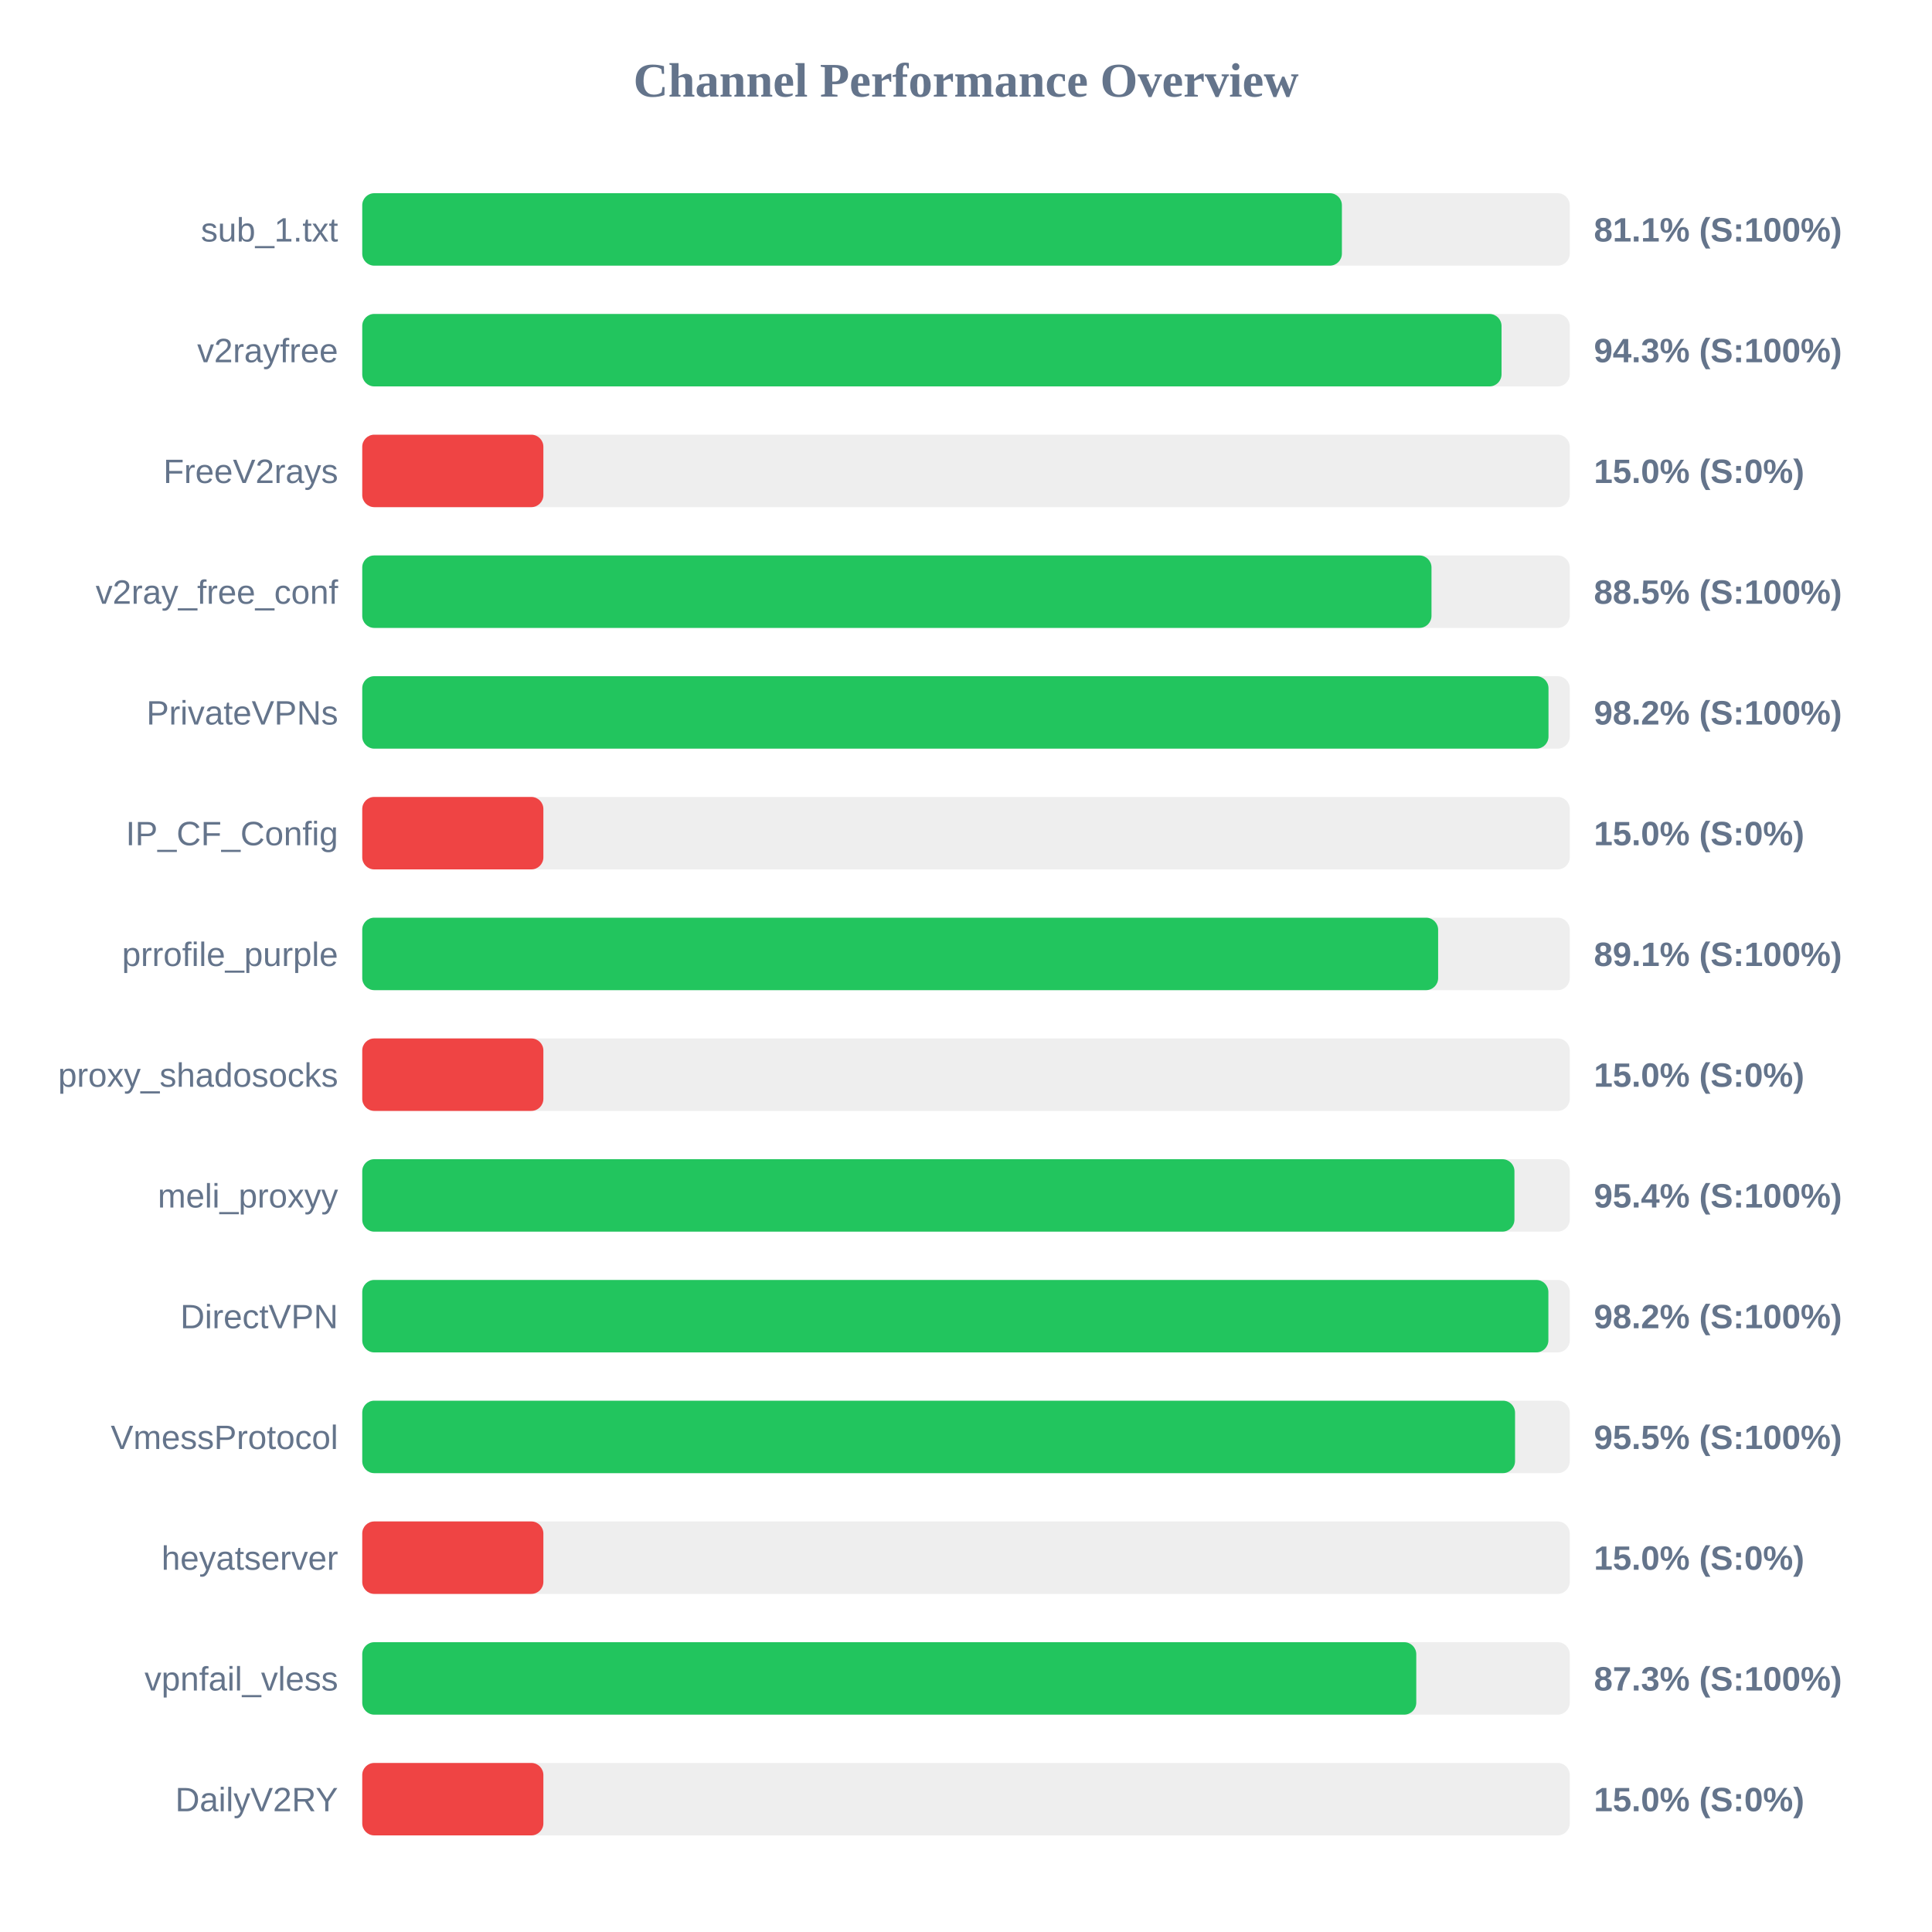
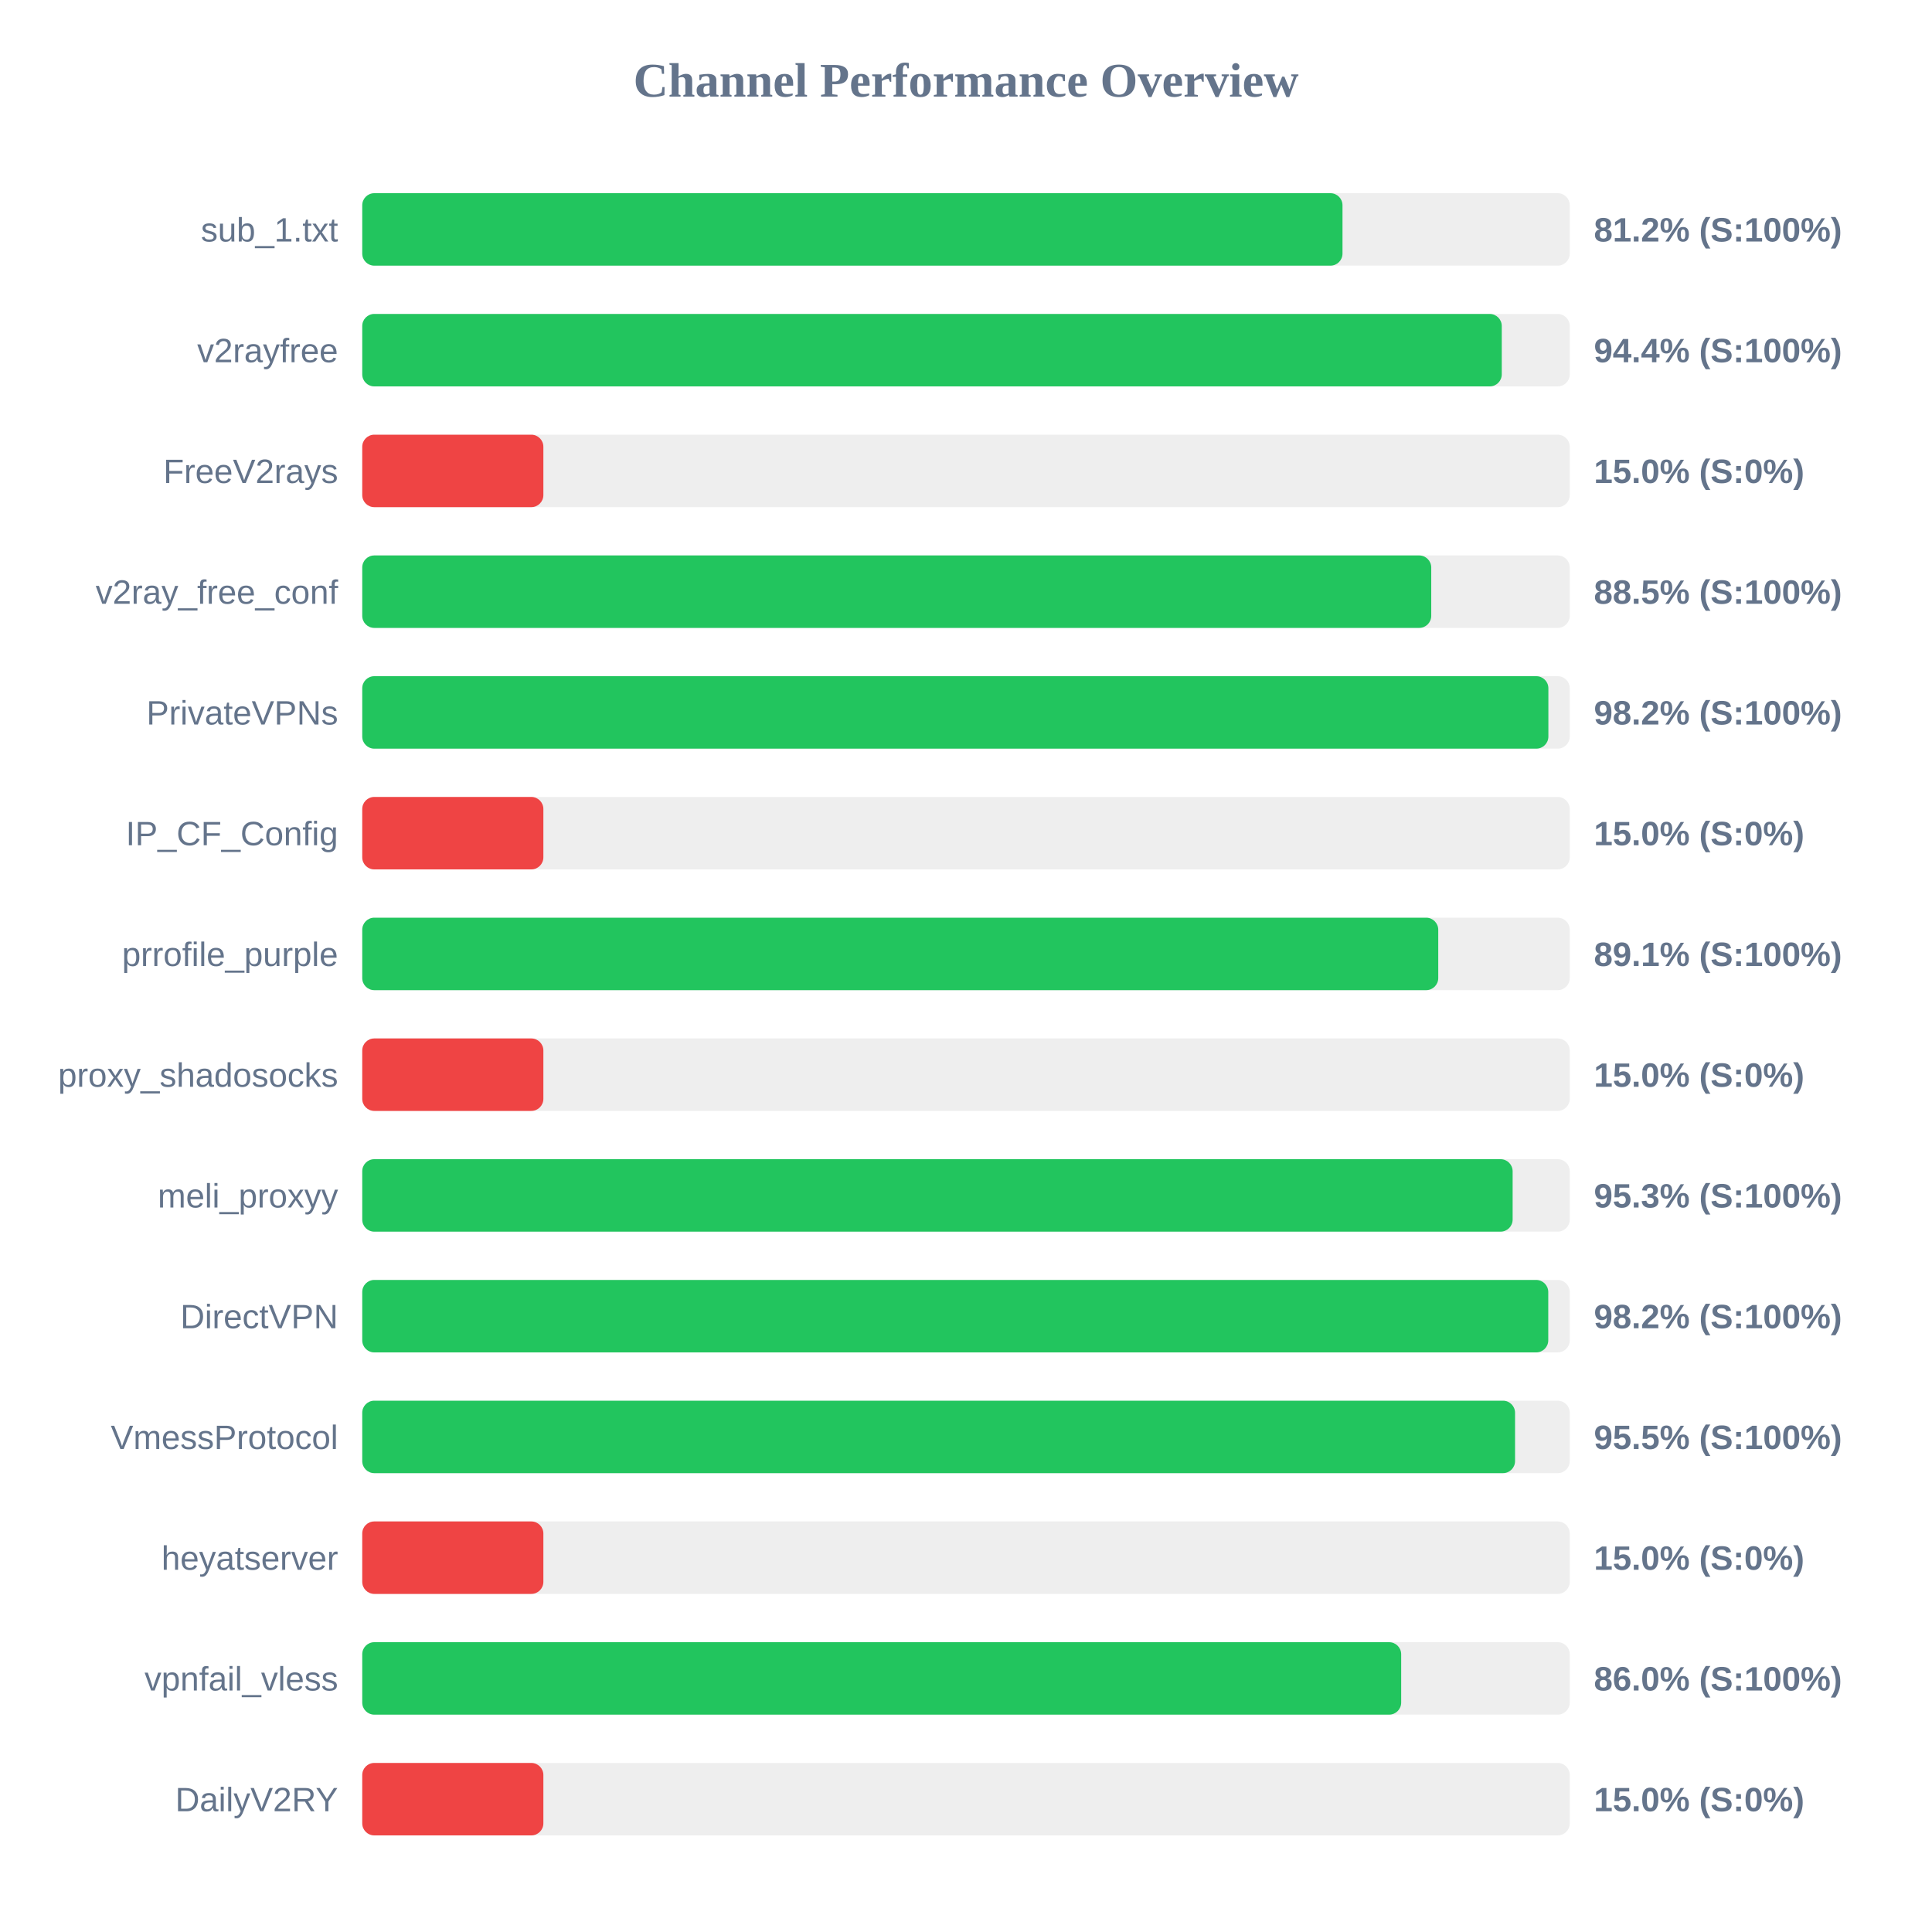
<svg xmlns="http://www.w3.org/2000/svg" width="800" height="800" version="1.1">
  <style>
        .row { font: 14px Arial; fill: #64748b; }
        .score { font: bold 14px Arial; fill: #64748b; }
    </style>
  <text x="400" y="40" text-anchor="middle" font-size="20px" font-weight="bold" fill="#64748b">Channel Performance Overview</text>
  <rect x="150" y="80" width="500" height="30" fill="#eee" rx="5" />
-   <rect x="150" y="80" width="405.65" height="30" fill="#22c55e" rx="5" />
+   <rect x="150" y="80" width="405.9" height="30" fill="#22c55e" rx="5" />
  <text x="140" y="100" text-anchor="end" class="row">sub_1.txt</text>
-   <text x="660" y="100" text-anchor="start" class="score">81.1% (S:100%)</text>
+   <text x="660" y="100" text-anchor="start" class="score">81.2% (S:100%)</text>
  <rect x="150" y="130" width="500" height="30" fill="#eee" rx="5" />
-   <rect x="150" y="130" width="471.75" height="30" fill="#22c55e" rx="5" />
+   <rect x="150" y="130" width="471.85" height="30" fill="#22c55e" rx="5" />
  <text x="140" y="150" text-anchor="end" class="row">v2rayfree</text>
-   <text x="660" y="150" text-anchor="start" class="score">94.3% (S:100%)</text>
+   <text x="660" y="150" text-anchor="start" class="score">94.4% (S:100%)</text>
  <rect x="150" y="180" width="500" height="30" fill="#eee" rx="5" />
  <rect x="150" y="180" width="75.0" height="30" fill="#ef4444" rx="5" />
  <text x="140" y="200" text-anchor="end" class="row">FreeV2rays</text>
  <text x="660" y="200" text-anchor="start" class="score">15.0% (S:0%)</text>
  <rect x="150" y="230" width="500" height="30" fill="#eee" rx="5" />
-   <rect x="150" y="230" width="442.75" height="30" fill="#22c55e" rx="5" />
+   <rect x="150" y="230" width="442.65" height="30" fill="#22c55e" rx="5" />
  <text x="140" y="250" text-anchor="end" class="row">v2ray_free_conf</text>
  <text x="660" y="250" text-anchor="start" class="score">88.5% (S:100%)</text>
  <rect x="150" y="280" width="500" height="30" fill="#eee" rx="5" />
-   <rect x="150" y="280" width="491.2" height="30" fill="#22c55e" rx="5" />
+   <rect x="150" y="280" width="491.15" height="30" fill="#22c55e" rx="5" />
  <text x="140" y="300" text-anchor="end" class="row">PrivateVPNs</text>
  <text x="660" y="300" text-anchor="start" class="score">98.2% (S:100%)</text>
  <rect x="150" y="330" width="500" height="30" fill="#eee" rx="5" />
  <rect x="150" y="330" width="75.0" height="30" fill="#ef4444" rx="5" />
  <text x="140" y="350" text-anchor="end" class="row">IP_CF_Config</text>
  <text x="660" y="350" text-anchor="start" class="score">15.0% (S:0%)</text>
  <rect x="150" y="380" width="500" height="30" fill="#eee" rx="5" />
-   <rect x="150" y="380" width="445.5" height="30" fill="#22c55e" rx="5" />
+   <rect x="150" y="380" width="445.55" height="30" fill="#22c55e" rx="5" />
  <text x="140" y="400" text-anchor="end" class="row">prrofile_purple</text>
  <text x="660" y="400" text-anchor="start" class="score">89.1% (S:100%)</text>
  <rect x="150" y="430" width="500" height="30" fill="#eee" rx="5" />
  <rect x="150" y="430" width="75.0" height="30" fill="#ef4444" rx="5" />
  <text x="140" y="450" text-anchor="end" class="row">proxy_shadosocks</text>
  <text x="660" y="450" text-anchor="start" class="score">15.0% (S:0%)</text>
  <rect x="150" y="480" width="500" height="30" fill="#eee" rx="5" />
-   <rect x="150" y="480" width="477.1" height="30" fill="#22c55e" rx="5" />
+   <rect x="150" y="480" width="476.35" height="30" fill="#22c55e" rx="5" />
  <text x="140" y="500" text-anchor="end" class="row">meli_proxyy</text>
-   <text x="660" y="500" text-anchor="start" class="score">95.4% (S:100%)</text>
+   <text x="660" y="500" text-anchor="start" class="score">95.3% (S:100%)</text>
  <rect x="150" y="530" width="500" height="30" fill="#eee" rx="5" />
-   <rect x="150" y="530" width="491.15" height="30" fill="#22c55e" rx="5" />
+   <rect x="150" y="530" width="491.1" height="30" fill="#22c55e" rx="5" />
  <text x="140" y="550" text-anchor="end" class="row">DirectVPN</text>
  <text x="660" y="550" text-anchor="start" class="score">98.2% (S:100%)</text>
  <rect x="150" y="580" width="500" height="30" fill="#eee" rx="5" />
  <rect x="150" y="580" width="477.35" height="30" fill="#22c55e" rx="5" />
  <text x="140" y="600" text-anchor="end" class="row">VmessProtocol</text>
  <text x="660" y="600" text-anchor="start" class="score">95.5% (S:100%)</text>
  <rect x="150" y="630" width="500" height="30" fill="#eee" rx="5" />
  <rect x="150" y="630" width="75.0" height="30" fill="#ef4444" rx="5" />
  <text x="140" y="650" text-anchor="end" class="row">heyatserver</text>
  <text x="660" y="650" text-anchor="start" class="score">15.0% (S:0%)</text>
  <rect x="150" y="680" width="500" height="30" fill="#eee" rx="5" />
-   <rect x="150" y="680" width="436.45" height="30" fill="#22c55e" rx="5" />
+   <rect x="150" y="680" width="430.2" height="30" fill="#22c55e" rx="5" />
  <text x="140" y="700" text-anchor="end" class="row">vpnfail_vless</text>
-   <text x="660" y="700" text-anchor="start" class="score">87.3% (S:100%)</text>
+   <text x="660" y="700" text-anchor="start" class="score">86.0% (S:100%)</text>
  <rect x="150" y="730" width="500" height="30" fill="#eee" rx="5" />
  <rect x="150" y="730" width="75.0" height="30" fill="#ef4444" rx="5" />
  <text x="140" y="750" text-anchor="end" class="row">DailyV2RY</text>
  <text x="660" y="750" text-anchor="start" class="score">15.0% (S:0%)</text>
</svg>
